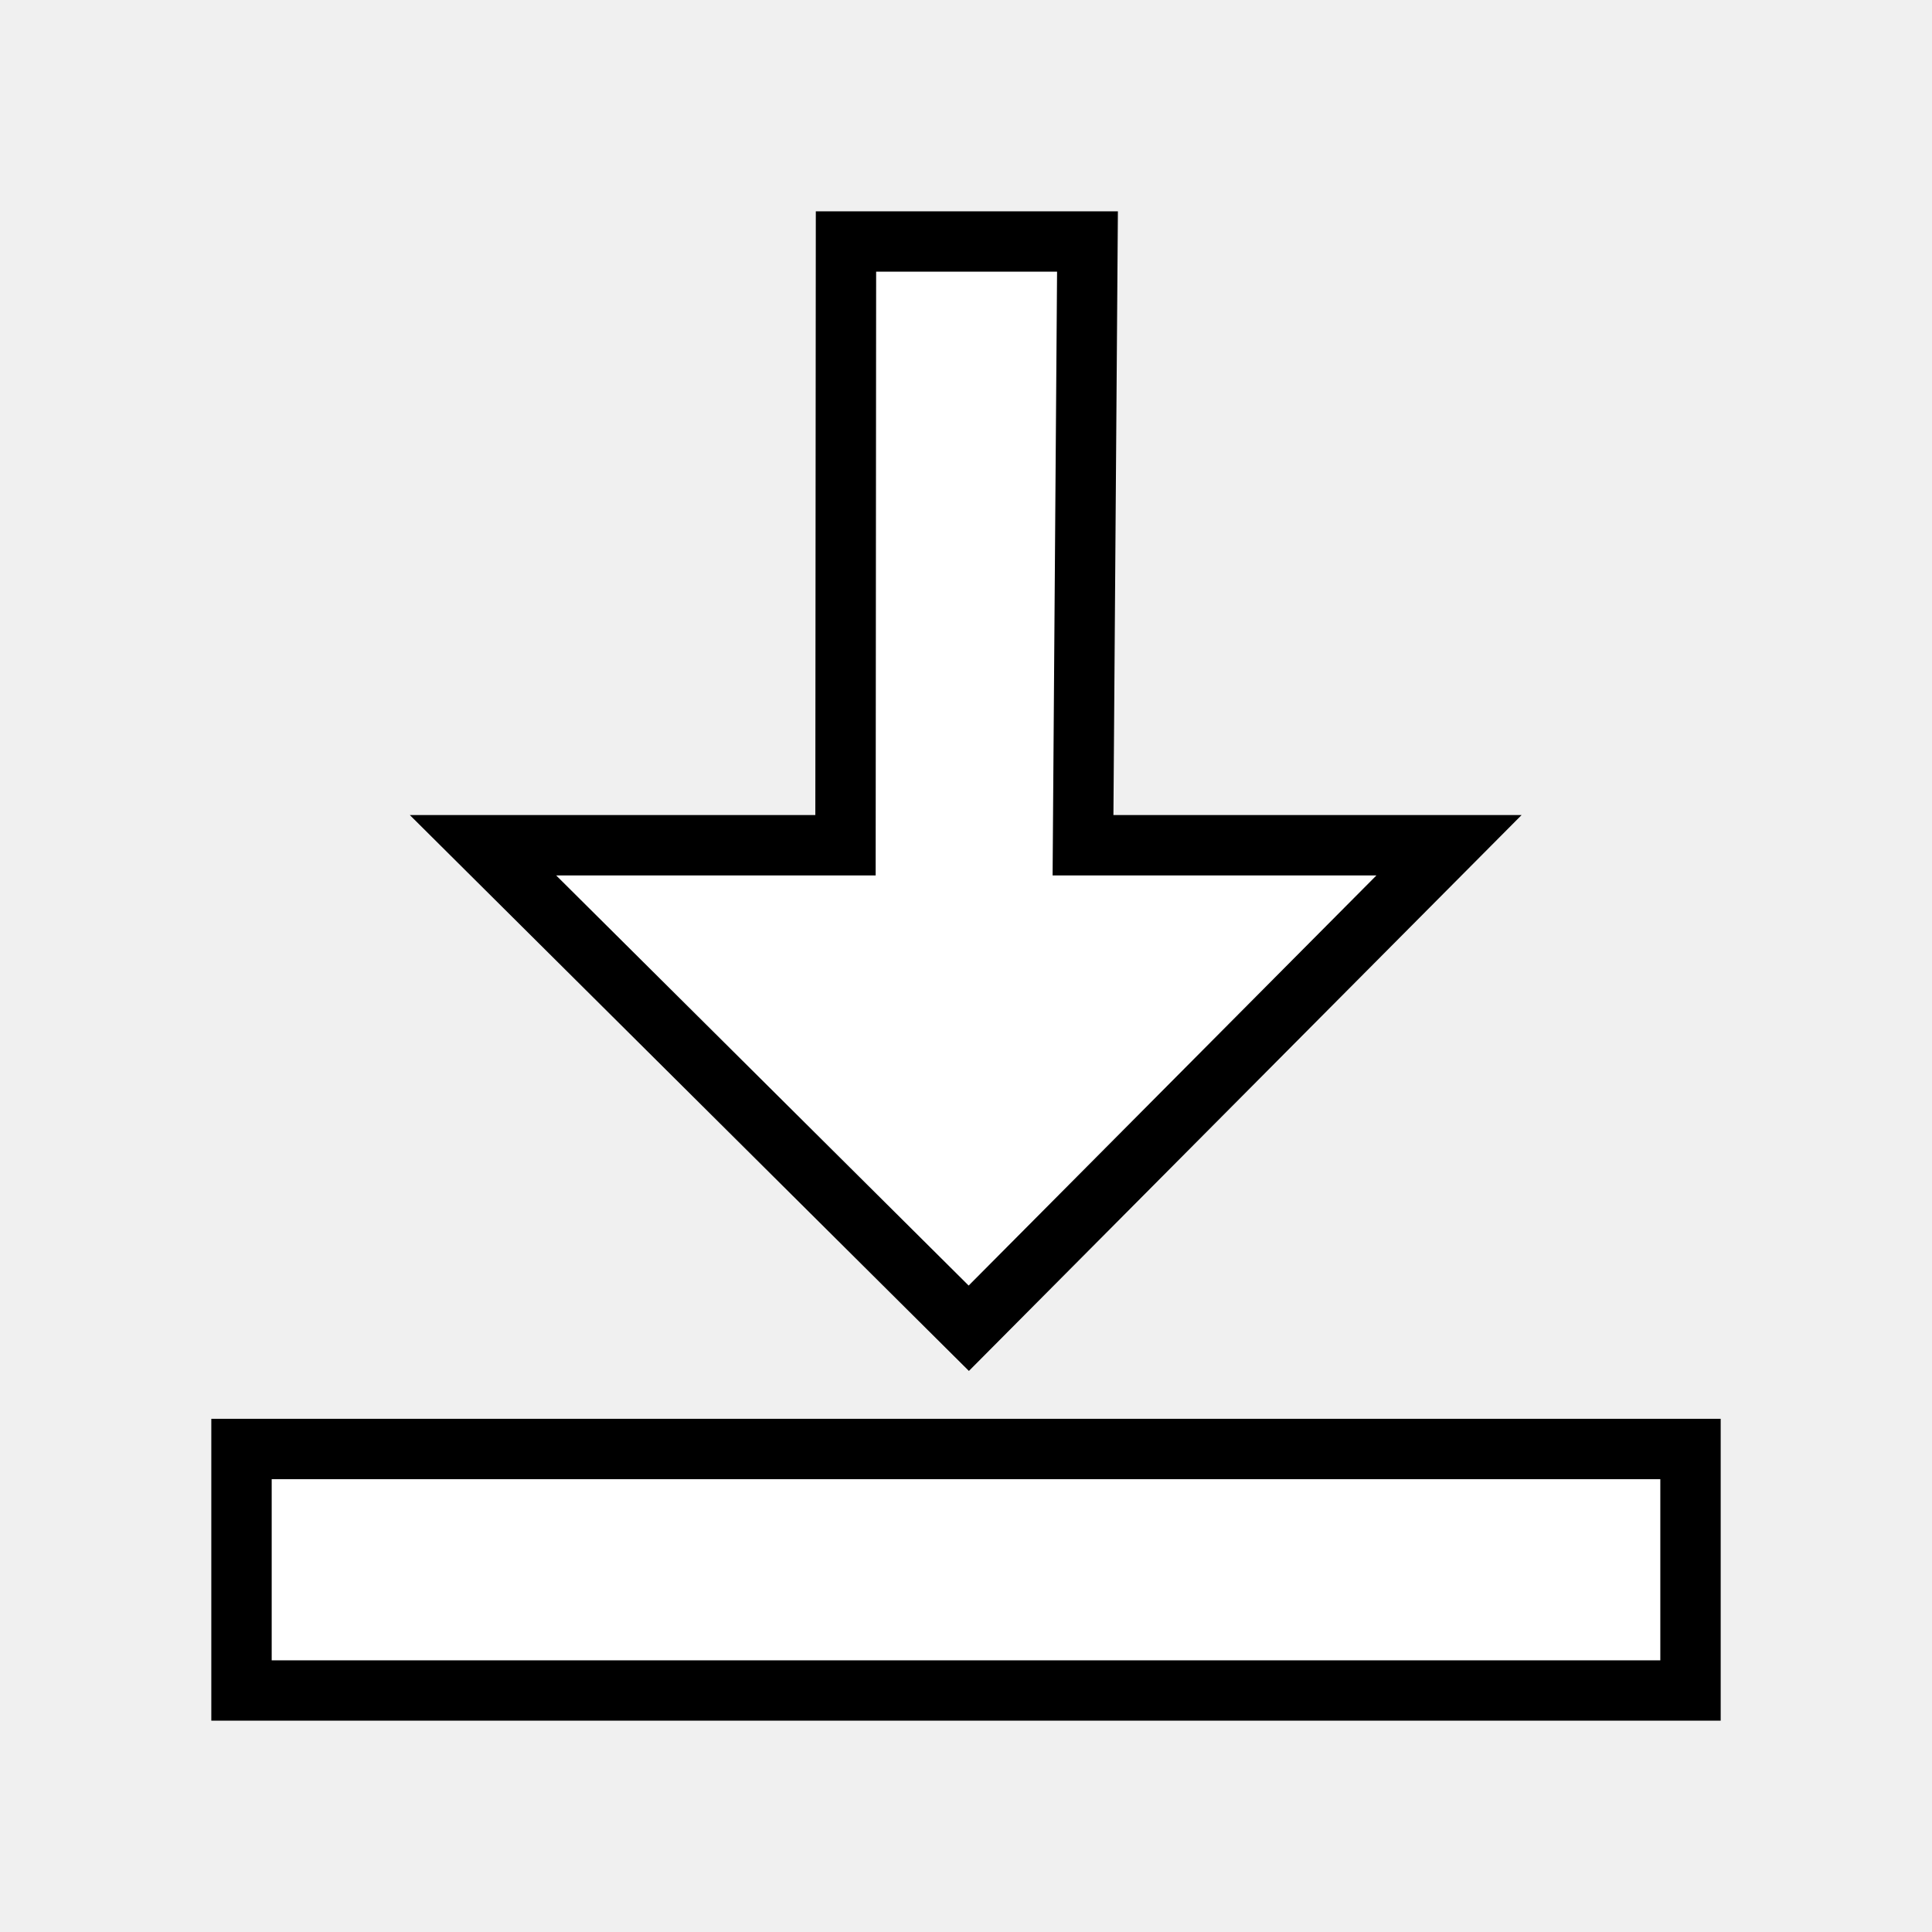
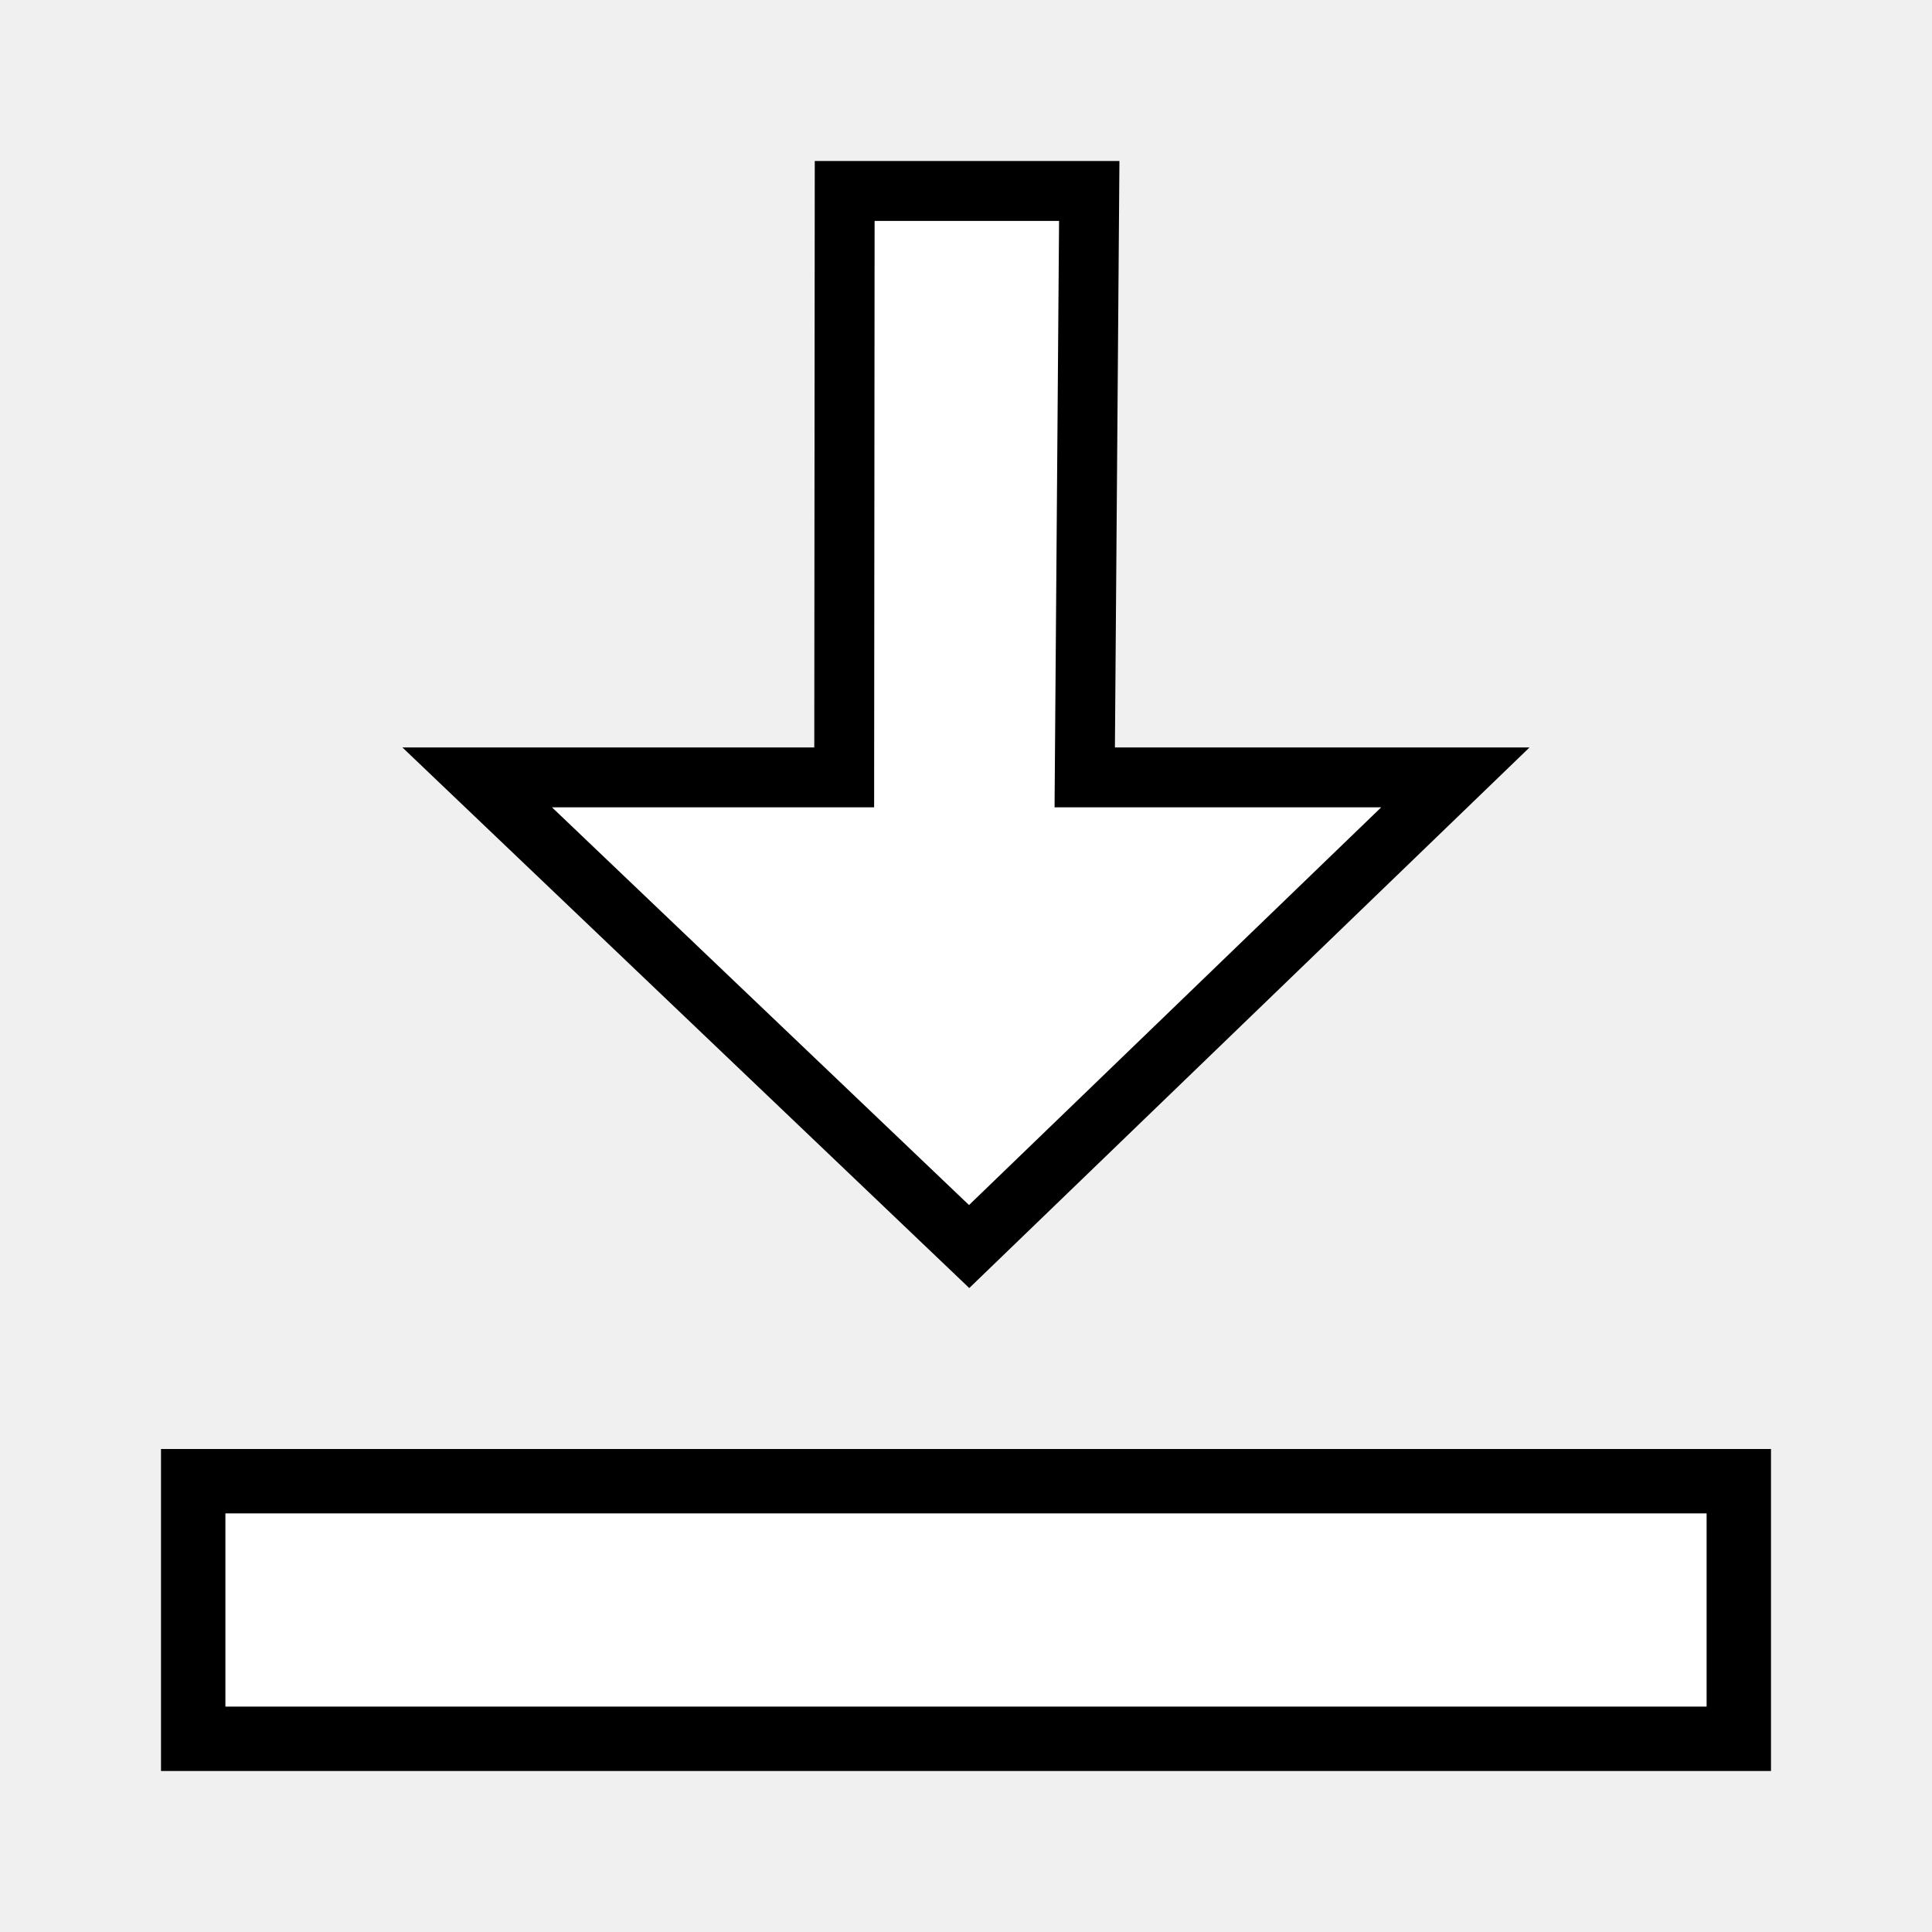
- <svg xmlns="http://www.w3.org/2000/svg" xmlns:ns1="http://www.openswatchbook.org/uri/2009/osb" version="1.1" width="16" height="16" id="svg2" viewBox="0 0 16 16">
-   <defs id="defs7386">
-     <linearGradient gradientTransform="matrix(0,-735328.32,170712.69,0,2464326300,577972450)" ns1:paint="solid" id="linearGradient19282">
-       <stop stop-color="#b4b4b4" id="stop19284" />
-     </linearGradient>
-     <linearGradient ns1:paint="gradient" x1="231.55" x2="320.7" gradientUnits="userSpaceOnUse" id="linearGradient6057" gradientTransform="matrix(0.01502614,0,0,0.01468232,2.968613,1037.326)">
-       <stop stop-color="#a11f7c" id="stop6053" />
-       <stop stop-opacity="0.984" stop-color="#541f31" offset="1" id="stop6055" />
-     </linearGradient>
-     <linearGradient ns1:paint="solid" id="linearGradient5487">
-       <stop id="stop5485" offset="0" style="stop-color:#888a85;stop-opacity:1;" />
-     </linearGradient>
-   </defs>
-   <g style="display:inline" transform="translate(29.68991,-61.8409)" id="stock">
-     <g id="gimp-gravity-south" style="display:inline" transform="matrix(1,0,0,-1,-110.6901,536.8409)">
-       <g id="g1039" transform="matrix(0,-1,1,0,-357.9998,636.0002)">
-         <rect style="fill:none;stroke:none" id="rect12130-5" width="16" height="16" x="161" y="439" rx="0.5" ry="0.5" />
-         <path id="path12132" transform="matrix(0,1,-1,0,168.0002,451)" d="M -3.977,-4 -8,0 l 3.002,0 0.004,5 2,0 L -3.031,0 0,0 Z" style="fill:#ffffff;fill-opacity:1;stroke:#000000;stroke-width:0.5;stroke-miterlimit:4;stroke-dasharray:none;stroke-opacity:1" />
-         <rect style="fill:#ffffff;fill-opacity:1;stroke:#000000;stroke-width:0.5;stroke-miterlimit:4;stroke-dasharray:none;stroke-opacity:1" id="rect12136" width="2" height="12" x="-68" y="224" transform="translate(241.0002,217)" />
-       </g>
+ <svg xmlns="http://www.w3.org/2000/svg" width="24" height="24" viewBox="0 0 24 24" id="svg30571" version="1.1">
+   <defs id="defs30573" />
+   <g id="layer1" transform="translate(0,-1028.362)">
+     <g id="g3984" transform="matrix(1,0,0,-1,0,2080.724)">
+       <rect transform="rotate(-90)" style="fill:none;stroke:none;stroke-width:1.5" id="rect12130" width="24" height="24" x="-1052.362" y="0" rx="0.75" ry="0" />
+       <path id="path12132" d="m 12.039,1036.877 -6.111,5.828 h 4.559 l 0.006,7.285 h 3.038 l -0.056,-7.285 h 4.604 z" style="fill:#ffffff;fill-opacity:1;stroke:#000000;stroke-width:0.744;stroke-miterlimit:4;stroke-dasharray:none;stroke-opacity:1" />
+       <rect style="fill:#ffffff;fill-opacity:1;stroke:#000000;stroke-width:0.8;stroke-miterlimit:4;stroke-dasharray:none;stroke-opacity:1" id="rect12136" width="3.2" height="19.2" x="-1033.962" y="2.4" transform="rotate(-90)" />
    </g>
  </g>
</svg>
